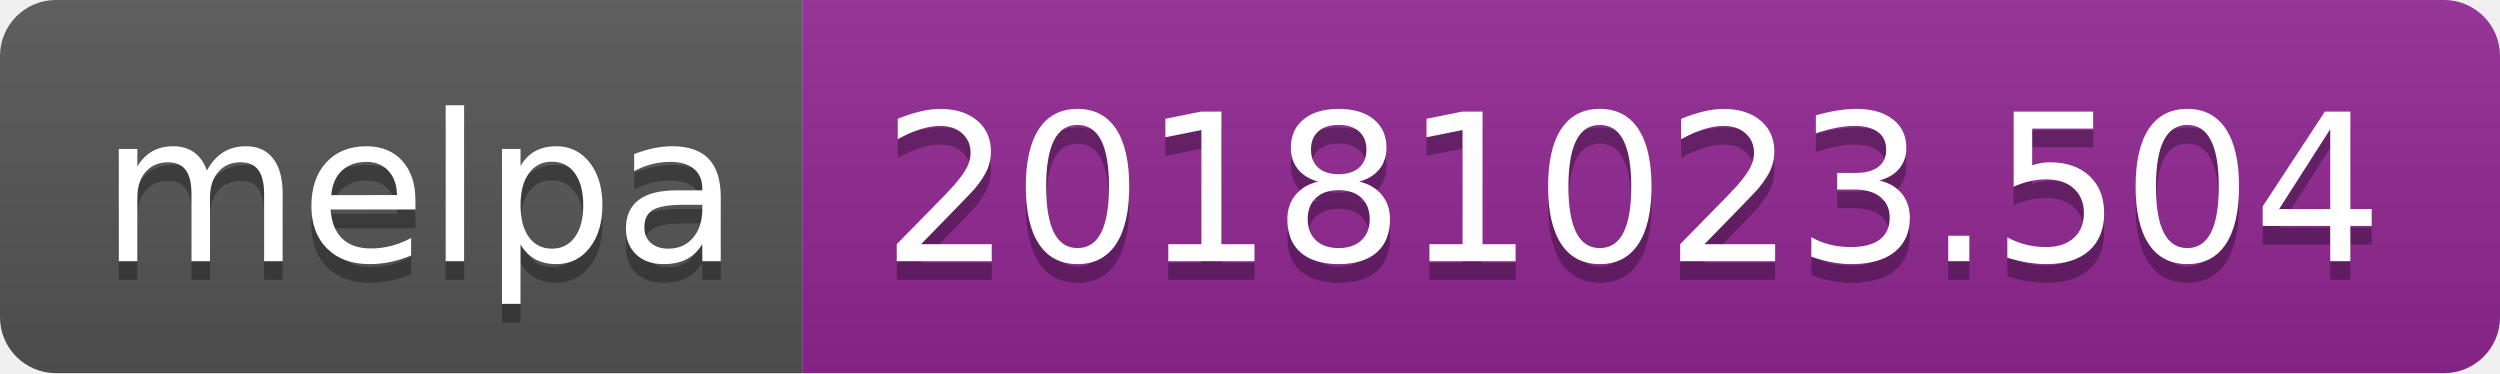
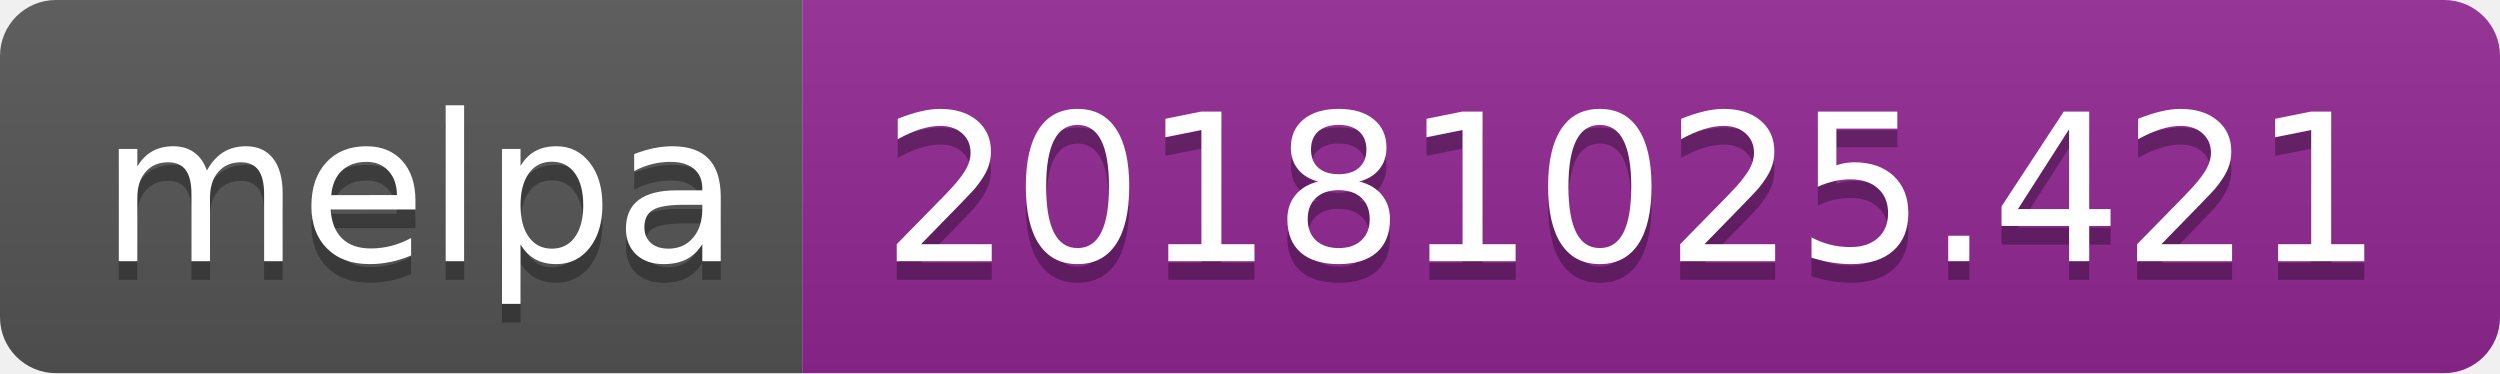
<svg xmlns="http://www.w3.org/2000/svg" width="134" height="20">
  <linearGradient id="b" x2="0" y2="100%">
    <stop offset="0" stop-color="#bbb" stop-opacity=".1" />
    <stop offset="1" stop-opacity=".1" />
  </linearGradient>
  <clipPath id="a">
    <rect width="134" height="20" rx="3" fill="#fff" />
  </clipPath>
  <g clip-path="url(#a)">
    <path fill="#555" d="M0 0h43v20H0z" />
    <path fill="#922793" d="M43 0h91v20H43z" />
    <path fill="url(#b)" d="M0 0h134v20H0z" />
  </g>
  <g fill="#fff" text-anchor="middle" font-family="DejaVu Sans,Verdana,Geneva,sans-serif" font-size="110">
    <text x="225" y="150" fill="#010101" fill-opacity=".3" transform="scale(.1)" textLength="330">melpa</text>
    <text x="225" y="140" transform="scale(.1)" textLength="330">melpa</text>
-     <text x="875" y="150" fill="#010101" fill-opacity=".3" transform="scale(.1)" textLength="810">20181023.504</text>
-     <text x="875" y="140" transform="scale(.1)" textLength="810">20181023.504</text>
+     <text x="875" y="150" fill="#010101" fill-opacity=".3" transform="scale(.1)" textLength="810">20181025.421</text>
+     <text x="875" y="140" transform="scale(.1)" textLength="810">20181025.421</text>
  </g>
</svg>
